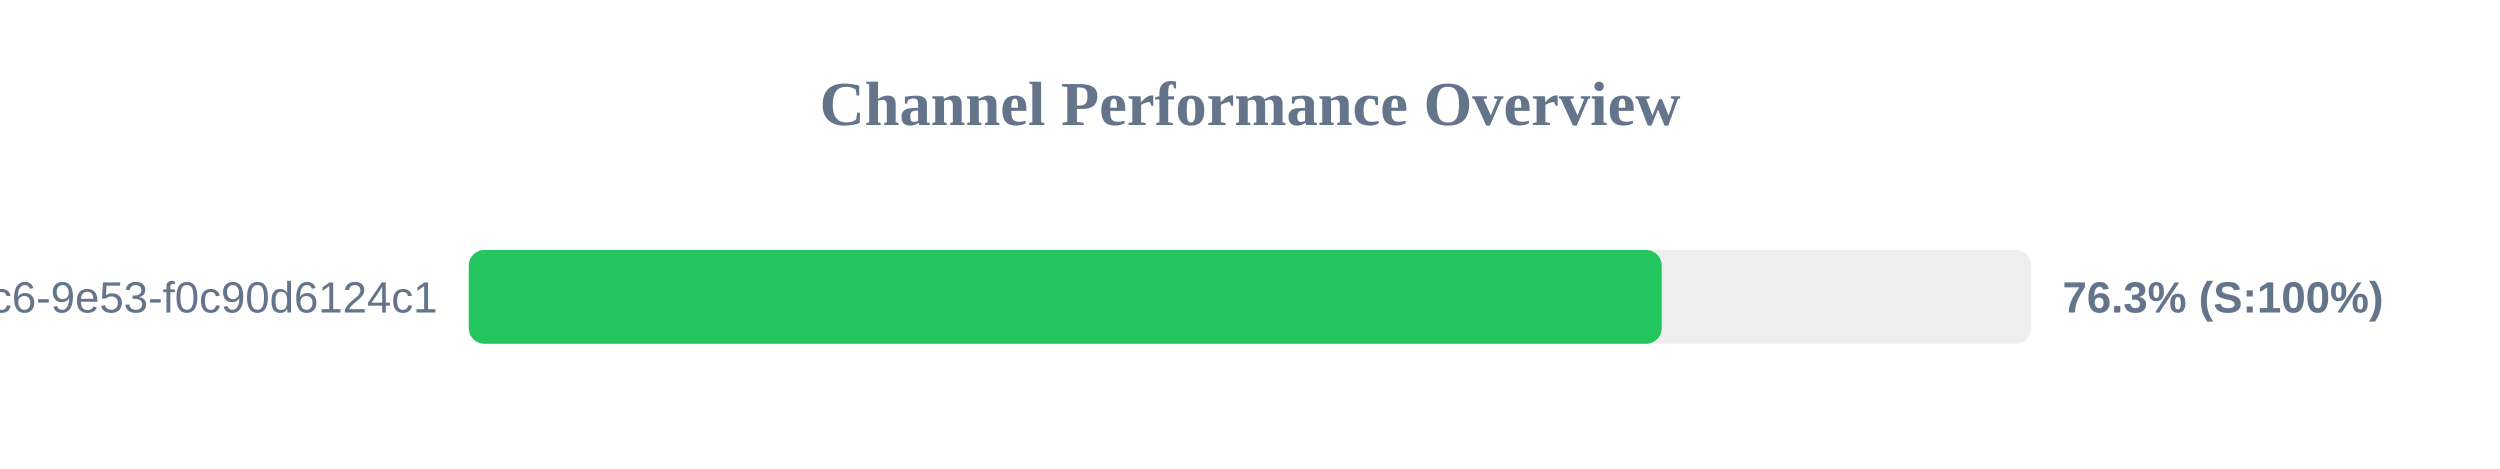
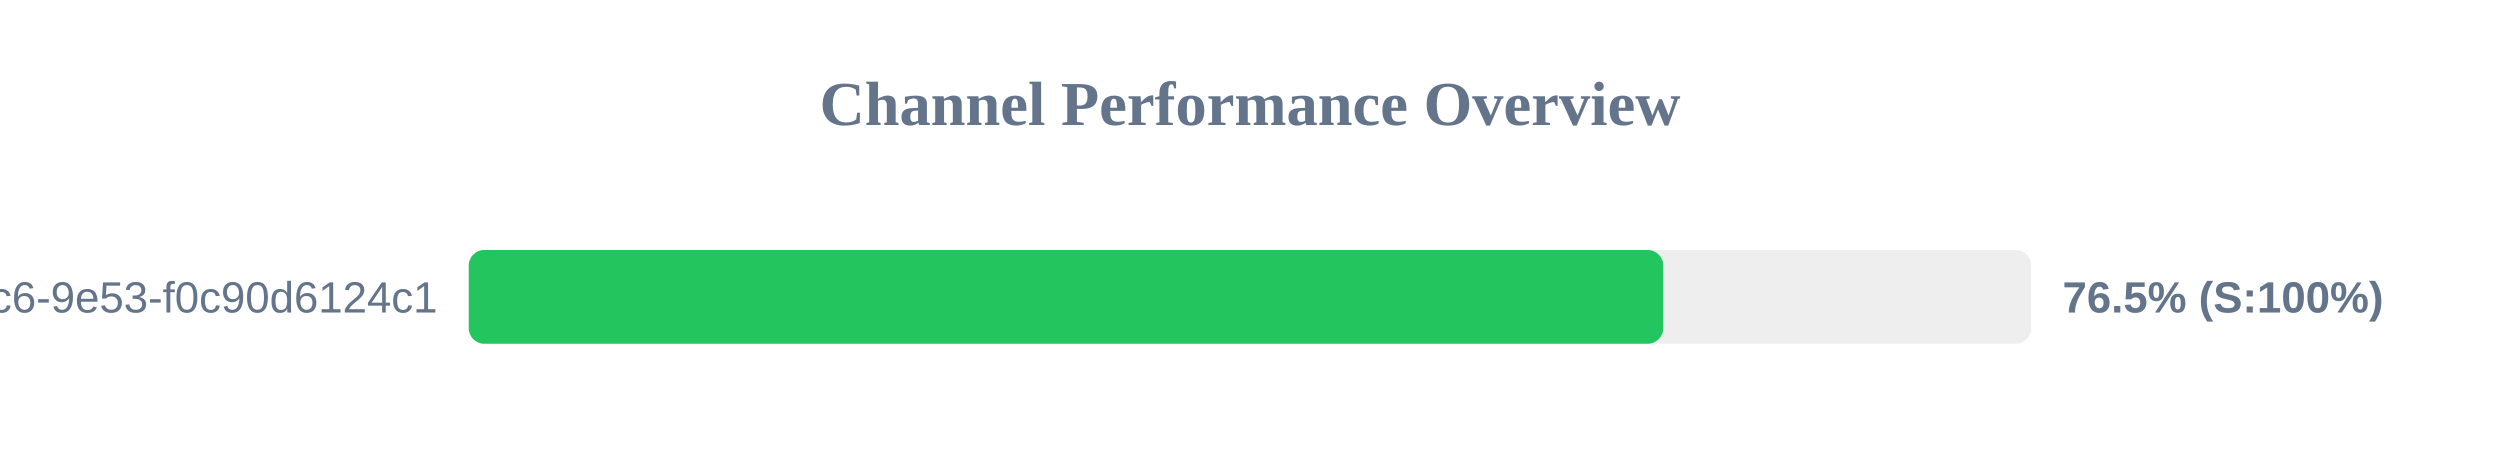
<svg xmlns="http://www.w3.org/2000/svg" width="800" height="150" version="1.1">
  <style>
        .row { font: 14px Arial; fill: #64748b; }
        .score { font: bold 14px Arial; fill: #64748b; }
    </style>
  <text x="400" y="40" text-anchor="middle" font-size="20px" font-weight="bold" fill="#64748b">Channel Performance Overview</text>
  <rect x="150" y="80" width="500" height="30" fill="#eee" rx="5" />
-   <rect x="150" y="80" width="381.75" height="30" fill="#22c55e" rx="5" />
+   <rect x="150" y="80" width="382.25" height="30" fill="#22c55e" rx="5" />
  <text x="140" y="100" text-anchor="end" class="row">?uuid=4685eb2a-5ddb-4dc6-9e53-f0c90d6124c1</text>
-   <text x="660" y="100" text-anchor="start" class="score">76.3% (S:100%)</text>
+   <text x="660" y="100" text-anchor="start" class="score">76.5% (S:100%)</text>
</svg>
